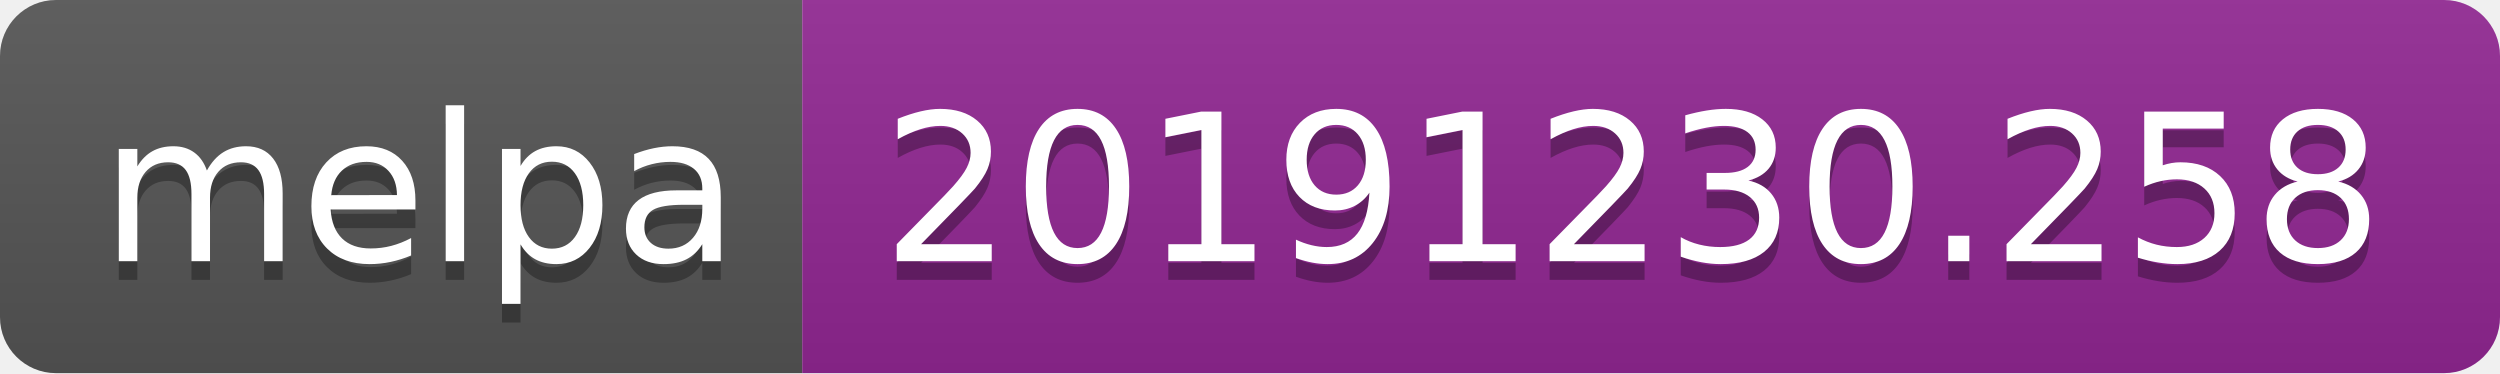
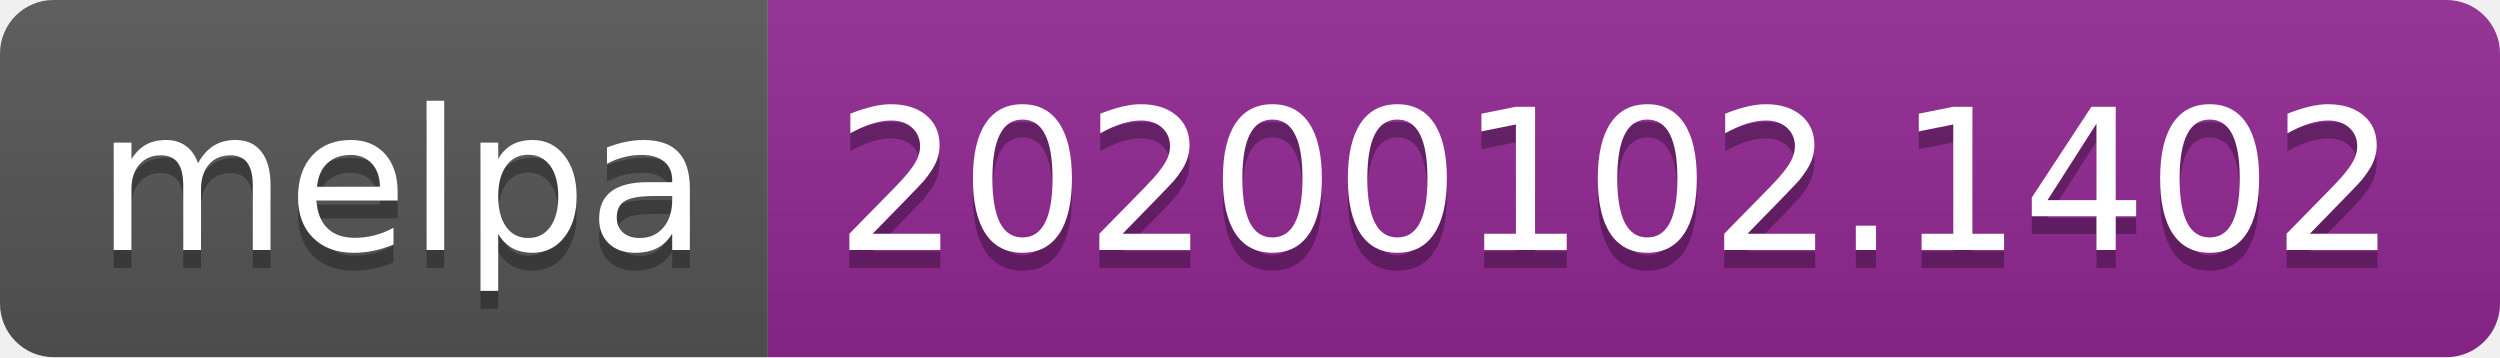
- <svg xmlns="http://www.w3.org/2000/svg" width="134" height="20">
+ <svg xmlns="http://www.w3.org/2000/svg" width="140" height="20">
  <linearGradient id="b" x2="0" y2="100%">
    <stop offset="0" stop-color="#bbb" stop-opacity=".1" />
    <stop offset="1" stop-opacity=".1" />
  </linearGradient>
  <clipPath id="a">
-     <rect width="134" height="20" rx="3" fill="#fff" />
+     <rect width="140" height="20" rx="3" fill="#fff" />
  </clipPath>
  <g clip-path="url(#a)">
    <path fill="#555" d="M0 0h43v20H0z" />
-     <path fill="#922793" d="M43 0h91v20H43z" />
-     <path fill="url(#b)" d="M0 0h134v20H0z" />
+     <path fill="#922793" d="M43 0h97v20H43z" />
+     <path fill="url(#b)" d="M0 0h140v20H0z" />
  </g>
  <g fill="#fff" text-anchor="middle" font-family="DejaVu Sans,Verdana,Geneva,sans-serif" font-size="110">
    <text x="225" y="150" fill="#010101" fill-opacity=".3" transform="scale(.1)" textLength="330">melpa</text>
    <text x="225" y="140" transform="scale(.1)" textLength="330">melpa</text>
-     <text x="875" y="150" fill="#010101" fill-opacity=".3" transform="scale(.1)" textLength="810">20191230.258</text>
-     <text x="875" y="140" transform="scale(.1)" textLength="810">20191230.258</text>
+     <text x="905" y="150" fill="#010101" fill-opacity=".3" transform="scale(.1)" textLength="870">20200102.1402</text>
+     <text x="905" y="140" transform="scale(.1)" textLength="870">20200102.1402</text>
  </g>
</svg>
